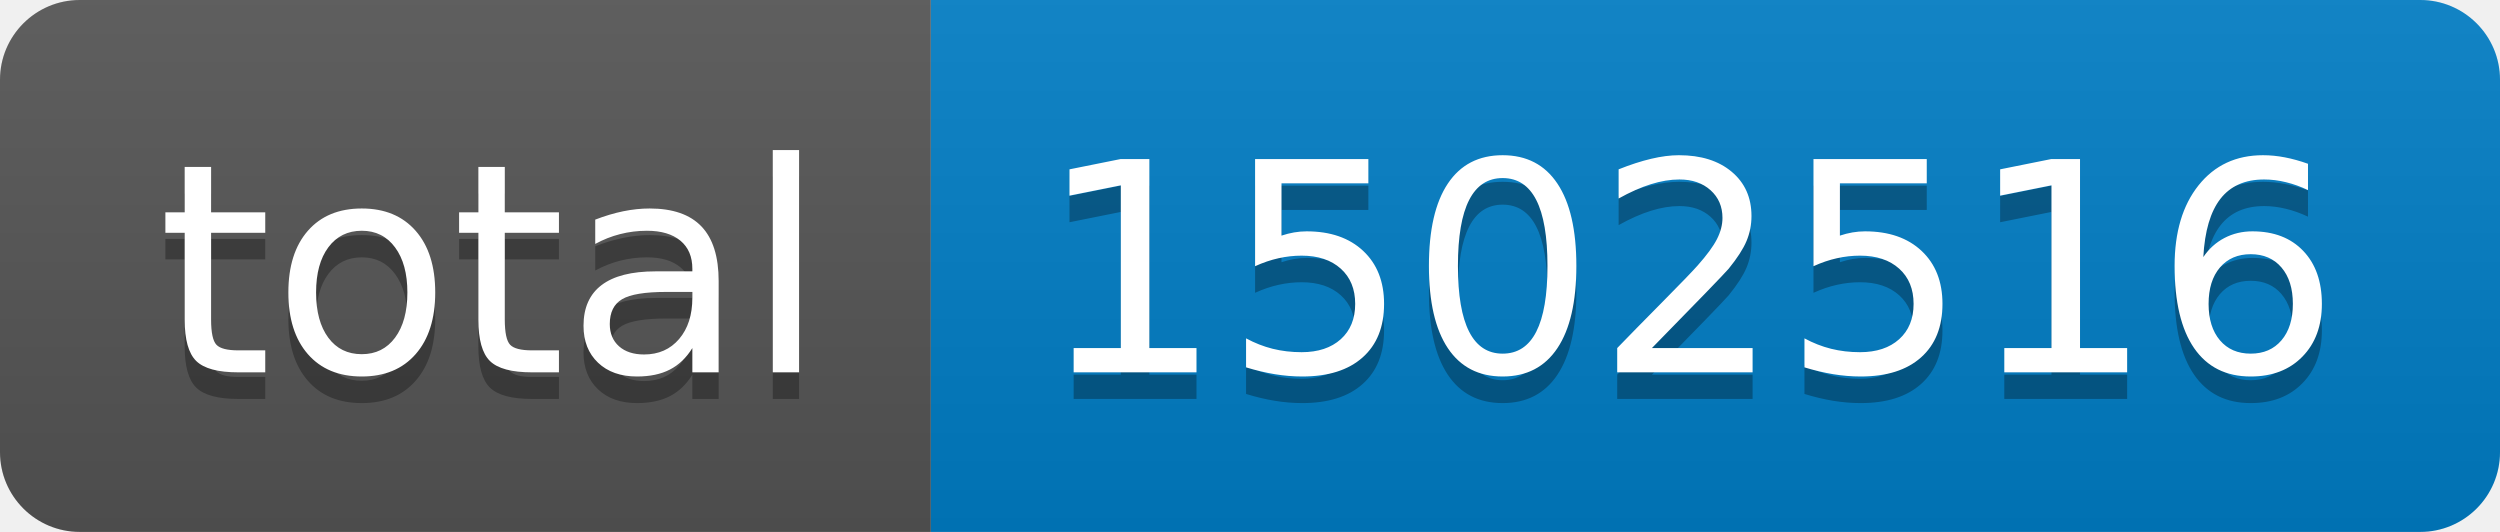
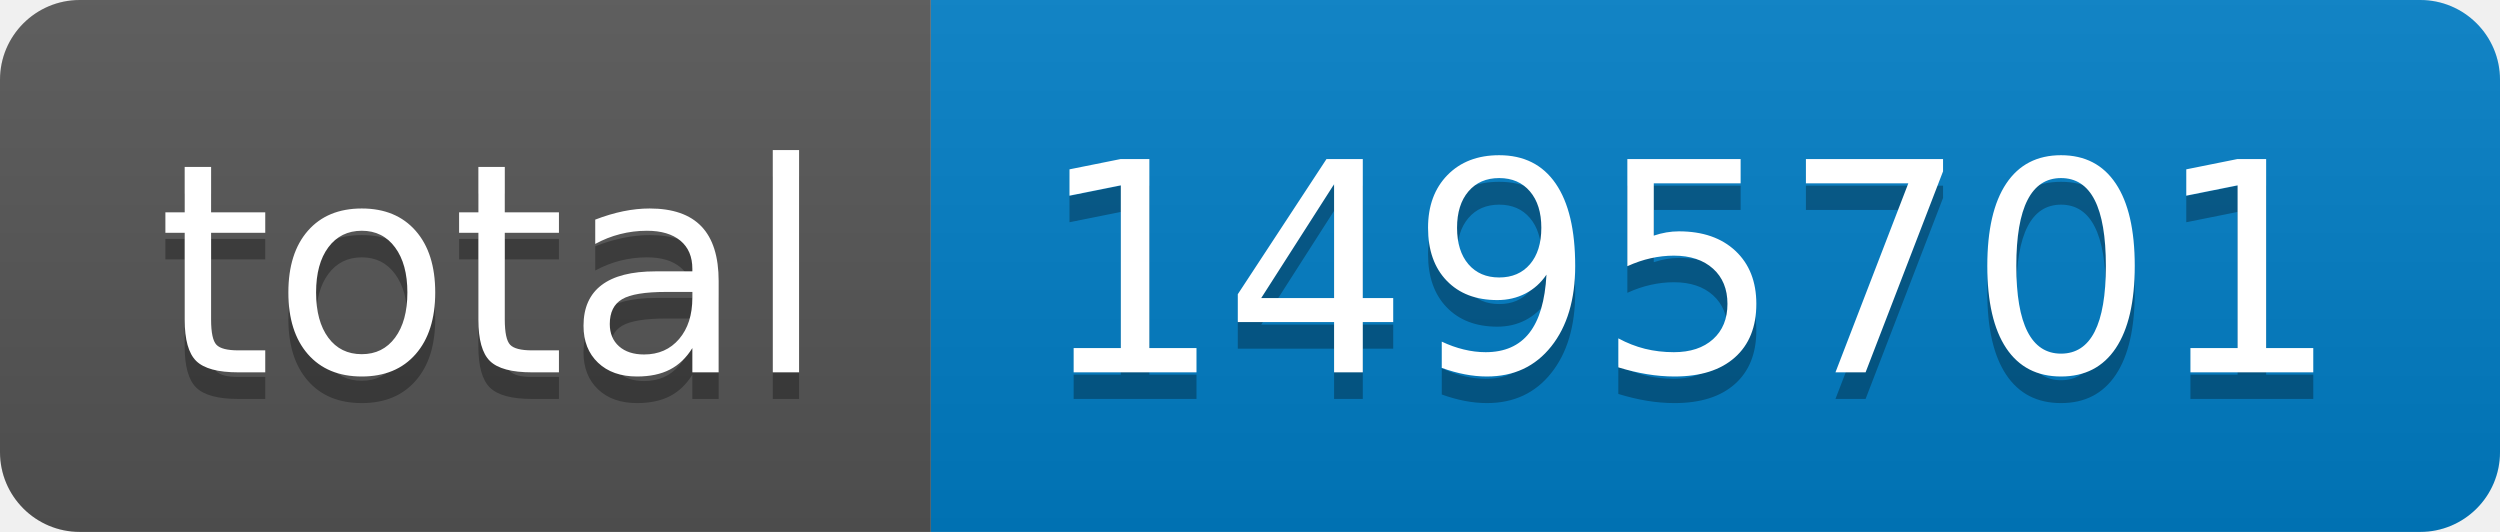
- <svg xmlns="http://www.w3.org/2000/svg" width="94" height="20" role="img" aria-label="total: 1502516">
+ <svg xmlns="http://www.w3.org/2000/svg" width="94" height="20" role="img" aria-label="total: 1495701">
  <linearGradient id="s" x2="0" y2="100%">
    <stop offset="0" stop-color="#bbb" stop-opacity=".1" />
    <stop offset="1" stop-opacity=".1" />
  </linearGradient>
  <clipPath id="r">
    <rect width="94" height="20" rx="3" fill="#fff" />
  </clipPath>
  <g clip-path="url(#r)">
    <rect width="35" height="20" fill="#555" />
    <rect x="35" width="59" height="20" fill="#007ec6" />
    <rect width="94" height="20" fill="url(#s)" />
  </g>
  <g fill="#fff" text-anchor="middle" font-family="Verdana,Geneva,DejaVu Sans,sans-serif" text-rendering="geometricPrecision" font-size="110">
    <text aria-hidden="true" x="185" y="150" fill="#010101" fill-opacity=".3" transform="scale(.1)" textLength="250">total</text>
    <text x="185" y="140" transform="scale(.1)" fill="#fff" textLength="250">total</text>
-     <text aria-hidden="true" x="635" y="150" fill="#010101" fill-opacity=".3" transform="scale(.1)" textLength="490">1502516</text>
-     <text x="635" y="140" transform="scale(.1)" fill="#fff" textLength="490">1502516</text>
+     <text aria-hidden="true" x="635" y="150" fill="#010101" fill-opacity=".3" transform="scale(.1)" textLength="490">1495701</text>
+     <text x="635" y="140" transform="scale(.1)" fill="#fff" textLength="490">1495701</text>
  </g>
</svg>
